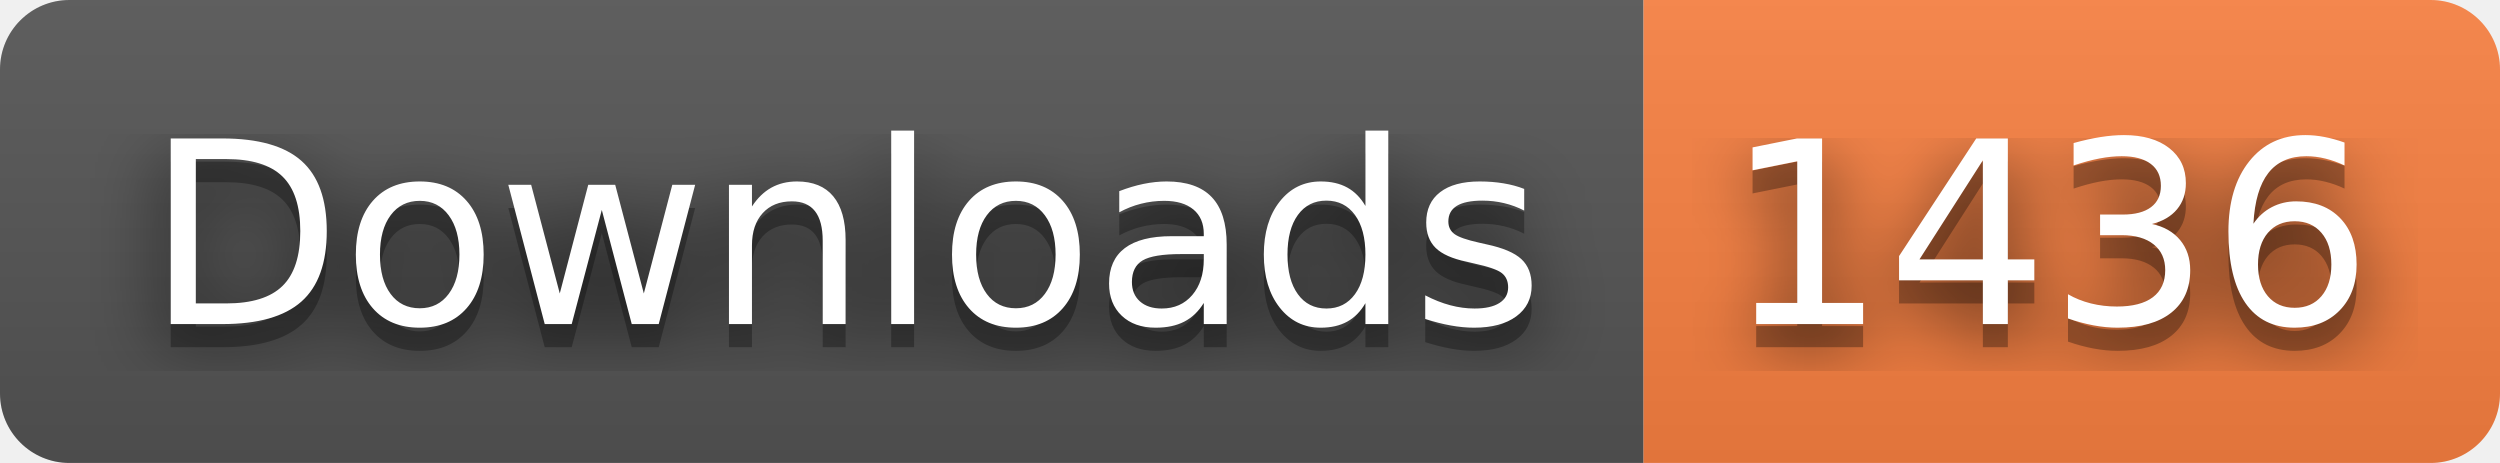
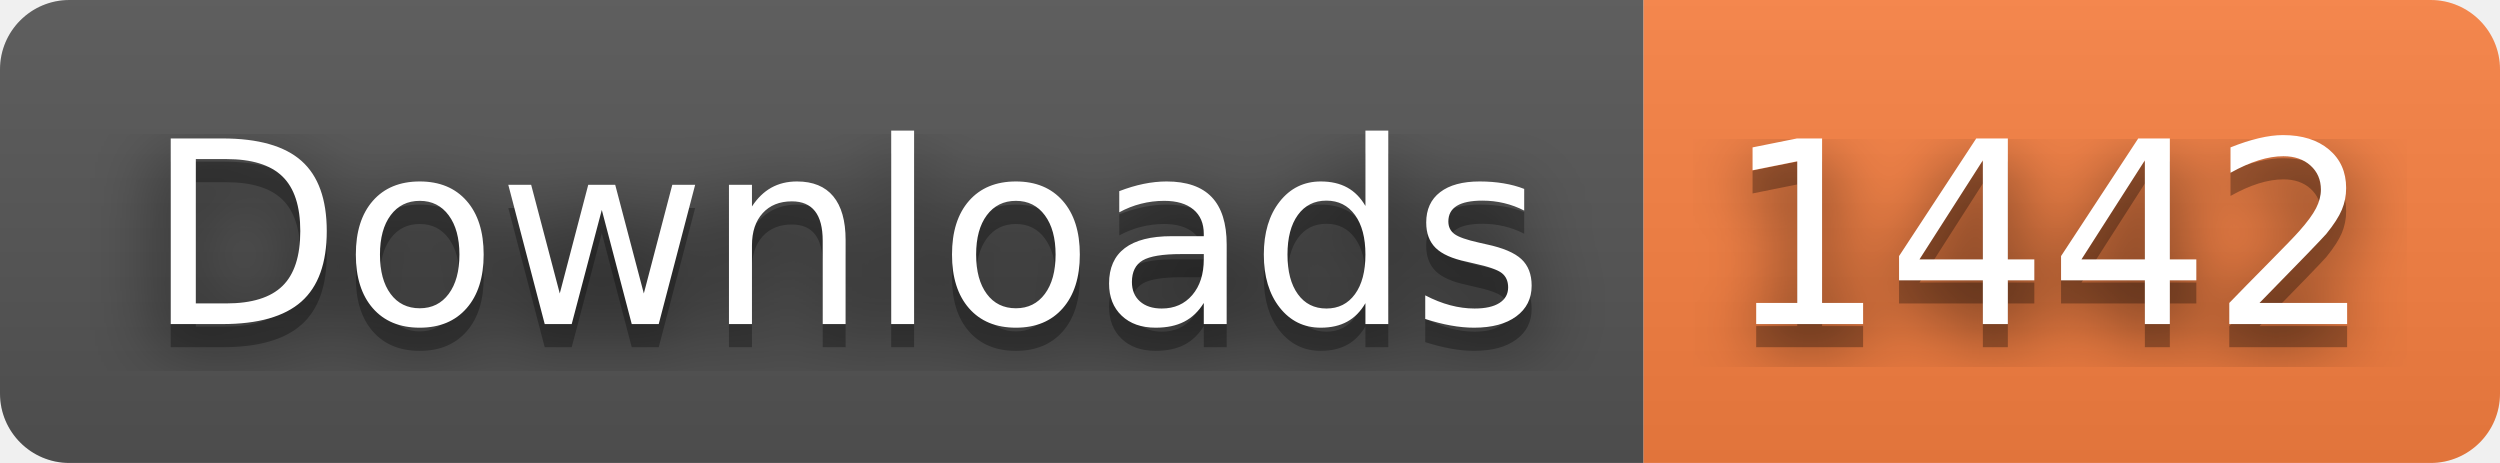
- <svg xmlns="http://www.w3.org/2000/svg" width="108" height="20" role="img" aria-label="Downloads: 1436">
+ <svg xmlns="http://www.w3.org/2000/svg" width="108" height="20" role="img" aria-label="Downloads: 1442">
  <filter id="blur">
    <feGaussianBlur stdDeviation="16" />
  </filter>
  <linearGradient id="s" x2="0" y2="100%">
    <stop offset="0" stop-color="#bbb" stop-opacity=".1" />
    <stop offset="1" stop-opacity=".1" />
  </linearGradient>
  <clipPath id="r">
    <rect width="108" height="20" rx="3" />
  </clipPath>
  <g clip-path="url(#r)">
    <rect width="71" height="20" fill="#555" />
    <rect x="71" width="37" height="20" fill="#fa8142" />
    <rect width="108" height="20" fill="url(#s)" />
  </g>
  <g fill="#fff" text-anchor="middle" font-family="Verdana,Geneva,DejaVu Sans,sans-serif" text-rendering="geometricPrecision" font-size="110">
    <g transform="scale(.1)">
      <g aria-hidden="true" fill="#010101">
        <text x="365" y="150" fill-opacity=".8" filter="url(#blur)" textLength="610">Downloads</text>
        <text x="365" y="150" fill-opacity=".3" textLength="610">Downloads</text>
      </g>
      <text x="365" y="140" textLength="610">Downloads</text>
    </g>
    <g transform="scale(.1)">
      <g aria-hidden="true" fill="#010101">
-         <text x="885" y="150" fill-opacity=".8" filter="url(#blur)" textLength="270">1436</text>
-         <text x="885" y="150" fill-opacity=".3" textLength="270">1436</text>
+         <text x="885" y="150" fill-opacity=".8" filter="url(#blur)" textLength="270">1442</text>
+         <text x="885" y="150" fill-opacity=".3" textLength="270">1442</text>
      </g>
-       <text x="885" y="140" textLength="270">1436</text>
+       <text x="885" y="140" textLength="270">1442</text>
    </g>
  </g>
</svg>
